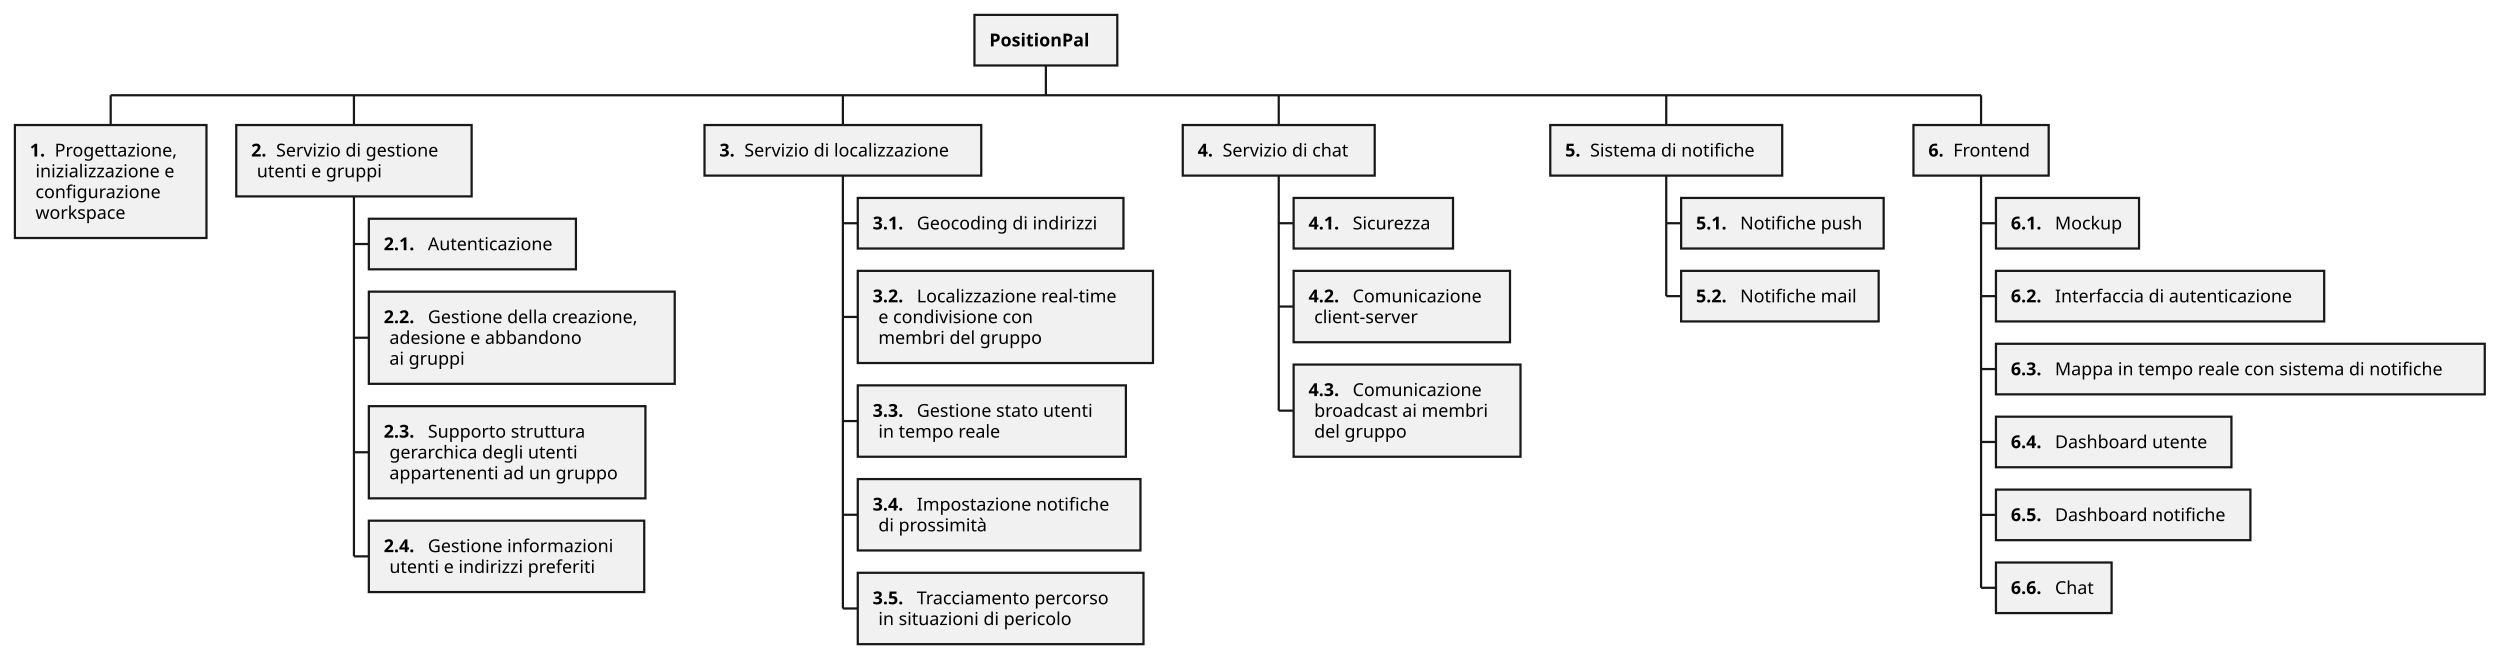
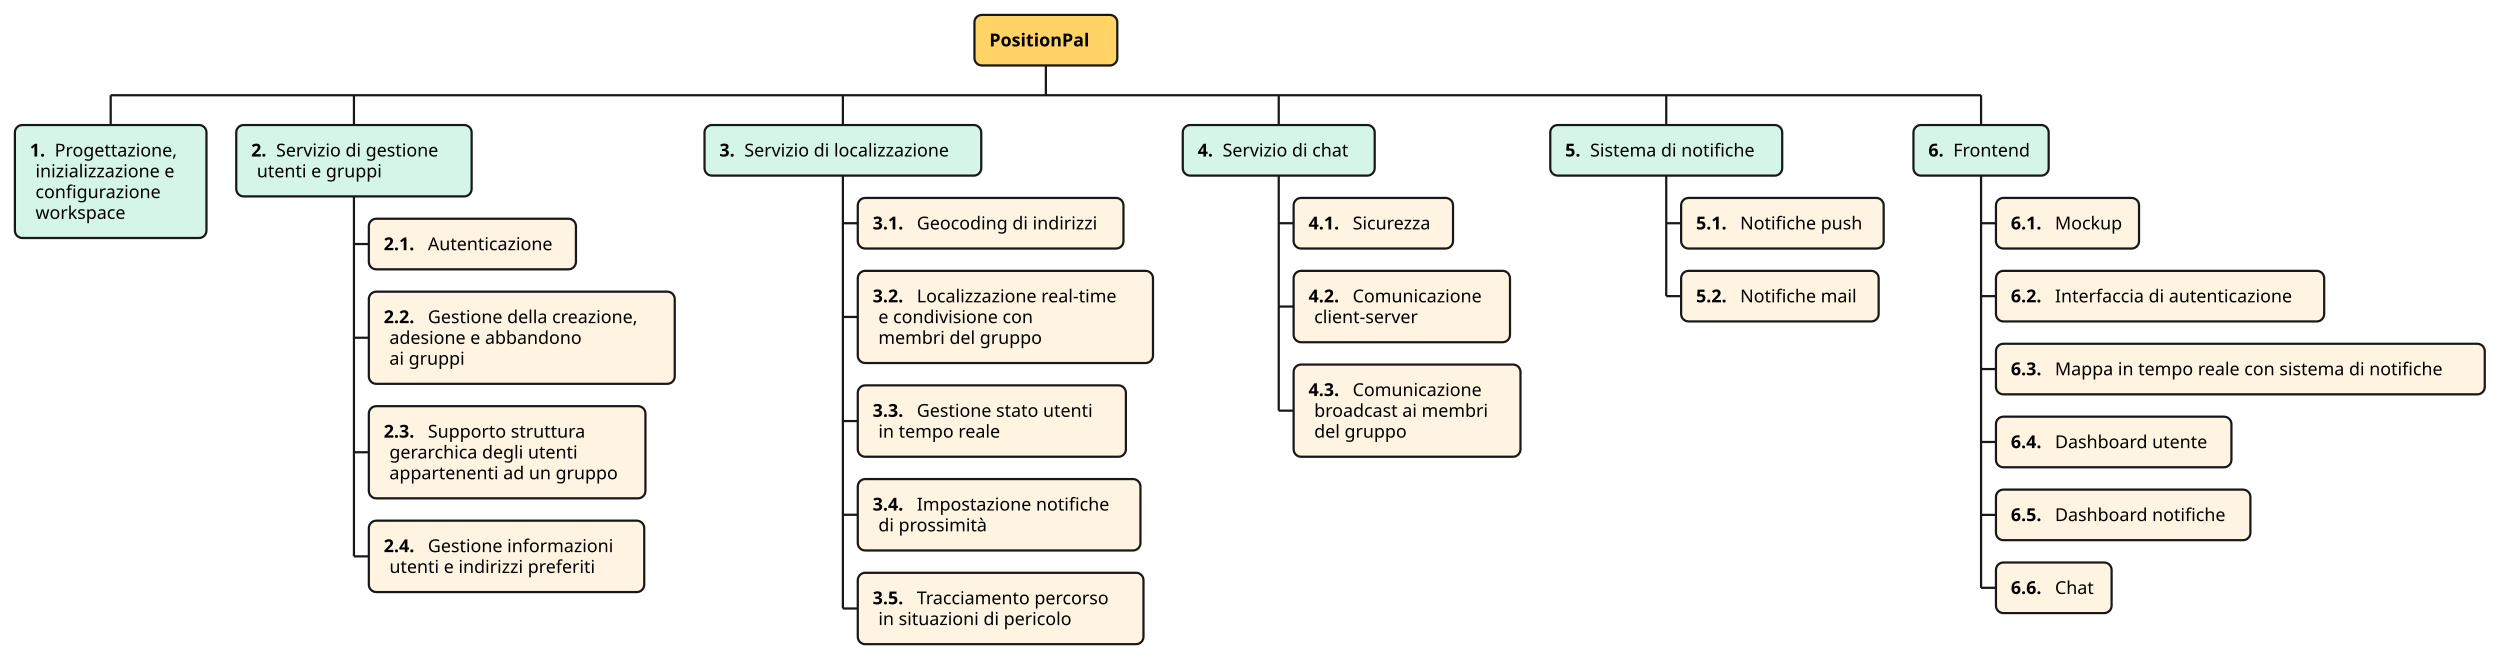
<svg xmlns="http://www.w3.org/2000/svg" contentStyleType="text/css" height="443px" preserveAspectRatio="none" style="width:1679px;height:443px;background:#FFFFFF;" version="1.1" viewBox="0 0 1679 443" width="1679px" zoomAndPan="magnify">
  <defs />
  <g>
    <line style="stroke:#181818;stroke-width:1.5;" x1="74.334" x2="74.334" y1="63.969" y2="83.969" />
-     <rect fill="#F1F1F1" height="75.875" style="stroke:#181818;stroke-width:1.5;" width="128.668" x="10" y="83.969" />
+     <rect fill="#D5F5E8" height="75.875" rx="5" ry="5" style="stroke:#181818;stroke-width:1.5;" width="128.668" x="10" y="83.969" />
    <text fill="#000000" font-family="sans-serif" font-size="12" font-weight="bold" lengthAdjust="spacing" textLength="12.908" x="20" y="105.107">1.</text>
    <text fill="#000000" font-family="sans-serif" font-size="12" lengthAdjust="spacing" textLength="87.053" x="36.723" y="105.107">Progettazione,</text>
    <text fill="#000000" font-family="sans-serif" font-size="12" lengthAdjust="spacing" textLength="101.039" x="23.814" y="119.076">inizializzazione e</text>
    <text fill="#000000" font-family="sans-serif" font-size="12" lengthAdjust="spacing" textLength="88.576" x="23.814" y="133.045">configurazione</text>
    <text fill="#000000" font-family="sans-serif" font-size="12" lengthAdjust="spacing" textLength="64.242" x="23.814" y="147.014">workspace</text>
    <line style="stroke:#181818;stroke-width:1.5;" x1="237.709" x2="237.709" y1="63.969" y2="83.969" />
-     <rect fill="#F1F1F1" height="47.938" style="stroke:#181818;stroke-width:1.5;" width="158.082" x="158.668" y="83.969" />
+     <rect fill="#D5F5E8" height="47.938" rx="5" ry="5" style="stroke:#181818;stroke-width:1.5;" width="158.082" x="158.668" y="83.969" />
    <text fill="#000000" font-family="sans-serif" font-size="12" font-weight="bold" lengthAdjust="spacing" textLength="12.908" x="168.668" y="105.107">2.</text>
    <text fill="#000000" font-family="sans-serif" font-size="12" lengthAdjust="spacing" textLength="117.545" x="185.391" y="105.107">Servizio di gestione</text>
    <text fill="#000000" font-family="sans-serif" font-size="12" lengthAdjust="spacing" textLength="89.074" x="172.482" y="119.076">utenti e gruppi</text>
    <line style="stroke:#181818;stroke-width:1.5;" x1="237.709" x2="247.709" y1="163.891" y2="163.891" />
-     <rect fill="#F1F1F1" height="33.969" style="stroke:#181818;stroke-width:1.5;" width="139.092" x="247.709" y="146.906" />
+     <rect fill="#FFF4E1" height="33.969" rx="5" ry="5" style="stroke:#181818;stroke-width:1.5;" width="139.092" x="247.709" y="146.906" />
    <text fill="#000000" font-family="sans-serif" font-size="12" font-weight="bold" lengthAdjust="spacing" textLength="25.816" x="257.709" y="168.045">2.1.</text>
    <text fill="#000000" font-family="sans-serif" font-size="12" lengthAdjust="spacing" textLength="89.461" x="287.34" y="168.045">Autenticazione</text>
    <line style="stroke:#181818;stroke-width:1.5;" x1="237.709" x2="247.709" y1="226.828" y2="226.828" />
-     <rect fill="#F1F1F1" height="61.906" style="stroke:#181818;stroke-width:1.5;" width="205.443" x="247.709" y="195.875" />
+     <rect fill="#FFF4E1" height="61.906" rx="5" ry="5" style="stroke:#181818;stroke-width:1.5;" width="205.443" x="247.709" y="195.875" />
    <text fill="#000000" font-family="sans-serif" font-size="12" font-weight="bold" lengthAdjust="spacing" textLength="25.816" x="257.709" y="217.014">2.2.</text>
    <text fill="#000000" font-family="sans-serif" font-size="12" lengthAdjust="spacing" textLength="151.998" x="287.34" y="217.014">Gestione della creazione,</text>
    <text fill="#000000" font-family="sans-serif" font-size="12" lengthAdjust="spacing" textLength="136.734" x="261.523" y="230.982">adesione e abbandono</text>
    <text fill="#000000" font-family="sans-serif" font-size="12" lengthAdjust="spacing" textLength="53.227" x="261.523" y="244.951">ai gruppi</text>
    <line style="stroke:#181818;stroke-width:1.5;" x1="237.709" x2="247.709" y1="303.734" y2="303.734" />
-     <rect fill="#F1F1F1" height="61.906" style="stroke:#181818;stroke-width:1.5;" width="185.768" x="247.709" y="272.781" />
+     <rect fill="#FFF4E1" height="61.906" rx="5" ry="5" style="stroke:#181818;stroke-width:1.5;" width="185.768" x="247.709" y="272.781" />
    <text fill="#000000" font-family="sans-serif" font-size="12" font-weight="bold" lengthAdjust="spacing" textLength="25.816" x="257.709" y="293.92">2.3.</text>
    <text fill="#000000" font-family="sans-serif" font-size="12" lengthAdjust="spacing" textLength="111.393" x="287.34" y="293.92">Supporto struttura</text>
    <text fill="#000000" font-family="sans-serif" font-size="12" lengthAdjust="spacing" textLength="135.961" x="261.523" y="307.889">gerarchica degli utenti</text>
    <text fill="#000000" font-family="sans-serif" font-size="12" lengthAdjust="spacing" textLength="161.953" x="261.523" y="321.857">appartenenti ad un gruppo</text>
    <line style="stroke:#181818;stroke-width:1.5;" x1="237.709" x2="247.709" y1="373.656" y2="373.656" />
-     <rect fill="#F1F1F1" height="47.938" style="stroke:#181818;stroke-width:1.5;" width="184.959" x="247.709" y="349.688" />
+     <rect fill="#FFF4E1" height="47.938" rx="5" ry="5" style="stroke:#181818;stroke-width:1.5;" width="184.959" x="247.709" y="349.688" />
    <text fill="#000000" font-family="sans-serif" font-size="12" font-weight="bold" lengthAdjust="spacing" textLength="25.816" x="257.709" y="370.826">2.4.</text>
    <text fill="#000000" font-family="sans-serif" font-size="12" lengthAdjust="spacing" textLength="131.514" x="287.34" y="370.826">Gestione informazioni</text>
    <text fill="#000000" font-family="sans-serif" font-size="12" lengthAdjust="spacing" textLength="148.102" x="261.523" y="384.795">utenti e indirizzi preferiti</text>
    <line style="stroke:#181818;stroke-width:1.5;" x1="237.709" x2="237.709" y1="131.906" y2="373.656" />
    <line style="stroke:#181818;stroke-width:1.5;" x1="566.08" x2="566.08" y1="63.969" y2="83.969" />
-     <rect fill="#F1F1F1" height="33.969" style="stroke:#181818;stroke-width:1.5;" width="185.856" x="473.152" y="83.969" />
+     <rect fill="#D5F5E8" height="33.969" rx="5" ry="5" style="stroke:#181818;stroke-width:1.5;" width="185.856" x="473.152" y="83.969" />
    <text fill="#000000" font-family="sans-serif" font-size="12" font-weight="bold" lengthAdjust="spacing" textLength="12.908" x="483.152" y="105.107">3.</text>
    <text fill="#000000" font-family="sans-serif" font-size="12" lengthAdjust="spacing" textLength="149.133" x="499.875" y="105.107">Servizio di localizzazione</text>
    <line style="stroke:#181818;stroke-width:1.5;" x1="566.08" x2="576.08" y1="149.922" y2="149.922" />
-     <rect fill="#F1F1F1" height="33.969" style="stroke:#181818;stroke-width:1.5;" width="178.438" x="576.08" y="132.938" />
+     <rect fill="#FFF4E1" height="33.969" rx="5" ry="5" style="stroke:#181818;stroke-width:1.5;" width="178.438" x="576.08" y="132.938" />
    <text fill="#000000" font-family="sans-serif" font-size="12" font-weight="bold" lengthAdjust="spacing" textLength="25.816" x="586.08" y="154.076">3.1.</text>
    <text fill="#000000" font-family="sans-serif" font-size="12" lengthAdjust="spacing" textLength="128.807" x="615.711" y="154.076">Geocoding di indirizzi</text>
    <line style="stroke:#181818;stroke-width:1.5;" x1="566.08" x2="576.08" y1="212.859" y2="212.859" />
-     <rect fill="#F1F1F1" height="61.906" style="stroke:#181818;stroke-width:1.5;" width="198.266" x="576.08" y="181.906" />
+     <rect fill="#FFF4E1" height="61.906" rx="5" ry="5" style="stroke:#181818;stroke-width:1.5;" width="198.266" x="576.08" y="181.906" />
    <text fill="#000000" font-family="sans-serif" font-size="12" font-weight="bold" lengthAdjust="spacing" textLength="25.816" x="586.08" y="203.045">3.2.</text>
    <text fill="#000000" font-family="sans-serif" font-size="12" lengthAdjust="spacing" textLength="144.82" x="615.711" y="203.045">Localizzazione real-time</text>
    <text fill="#000000" font-family="sans-serif" font-size="12" lengthAdjust="spacing" textLength="111.404" x="589.894" y="217.014">e condivisione con</text>
    <text fill="#000000" font-family="sans-serif" font-size="12" lengthAdjust="spacing" textLength="115.342" x="589.894" y="230.982">membri del gruppo</text>
    <line style="stroke:#181818;stroke-width:1.5;" x1="566.08" x2="576.08" y1="282.781" y2="282.781" />
-     <rect fill="#F1F1F1" height="47.938" style="stroke:#181818;stroke-width:1.5;" width="180.072" x="576.08" y="258.812" />
+     <rect fill="#FFF4E1" height="47.938" rx="5" ry="5" style="stroke:#181818;stroke-width:1.5;" width="180.072" x="576.08" y="258.812" />
    <text fill="#000000" font-family="sans-serif" font-size="12" font-weight="bold" lengthAdjust="spacing" textLength="25.816" x="586.08" y="279.951">3.3.</text>
    <text fill="#000000" font-family="sans-serif" font-size="12" lengthAdjust="spacing" textLength="126.627" x="615.711" y="279.951">Gestione stato utenti</text>
    <text fill="#000000" font-family="sans-serif" font-size="12" lengthAdjust="spacing" textLength="87.691" x="589.894" y="293.92">in tempo reale</text>
    <line style="stroke:#181818;stroke-width:1.5;" x1="566.08" x2="576.08" y1="345.719" y2="345.719" />
-     <rect fill="#F1F1F1" height="47.938" style="stroke:#181818;stroke-width:1.5;" width="189.852" x="576.08" y="321.75" />
+     <rect fill="#FFF4E1" height="47.938" rx="5" ry="5" style="stroke:#181818;stroke-width:1.5;" width="189.852" x="576.08" y="321.75" />
    <text fill="#000000" font-family="sans-serif" font-size="12" font-weight="bold" lengthAdjust="spacing" textLength="25.816" x="586.08" y="342.889">3.4.</text>
    <text fill="#000000" font-family="sans-serif" font-size="12" lengthAdjust="spacing" textLength="136.406" x="615.711" y="342.889">Impostazione notifiche</text>
    <text fill="#000000" font-family="sans-serif" font-size="12" lengthAdjust="spacing" textLength="77.578" x="589.894" y="356.857">di prossimità</text>
    <line style="stroke:#181818;stroke-width:1.5;" x1="566.08" x2="576.08" y1="408.656" y2="408.656" />
-     <rect fill="#F1F1F1" height="47.938" style="stroke:#181818;stroke-width:1.5;" width="191.885" x="576.08" y="384.688" />
+     <rect fill="#FFF4E1" height="47.938" rx="5" ry="5" style="stroke:#181818;stroke-width:1.5;" width="191.885" x="576.08" y="384.688" />
    <text fill="#000000" font-family="sans-serif" font-size="12" font-weight="bold" lengthAdjust="spacing" textLength="25.816" x="586.08" y="405.826">3.5.</text>
    <text fill="#000000" font-family="sans-serif" font-size="12" lengthAdjust="spacing" textLength="138.44" x="615.711" y="405.826">Tracciamento percorso</text>
    <text fill="#000000" font-family="sans-serif" font-size="12" lengthAdjust="spacing" textLength="138.381" x="589.894" y="419.795">in situazioni di pericolo</text>
    <line style="stroke:#181818;stroke-width:1.5;" x1="566.08" x2="566.08" y1="117.938" y2="408.656" />
    <line style="stroke:#181818;stroke-width:1.5;" x1="858.8" x2="858.8" y1="63.969" y2="83.969" />
-     <rect fill="#F1F1F1" height="33.969" style="stroke:#181818;stroke-width:1.5;" width="128.908" x="794.346" y="83.969" />
+     <rect fill="#D5F5E8" height="33.969" rx="5" ry="5" style="stroke:#181818;stroke-width:1.5;" width="128.908" x="794.346" y="83.969" />
    <text fill="#000000" font-family="sans-serif" font-size="12" font-weight="bold" lengthAdjust="spacing" textLength="12.908" x="804.346" y="105.107">4.</text>
    <text fill="#000000" font-family="sans-serif" font-size="12" lengthAdjust="spacing" textLength="92.186" x="821.068" y="105.107">Servizio di chat</text>
    <line style="stroke:#181818;stroke-width:1.5;" x1="858.8" x2="868.8" y1="149.922" y2="149.922" />
-     <rect fill="#F1F1F1" height="33.969" style="stroke:#181818;stroke-width:1.5;" width="107.053" x="868.8" y="132.938" />
+     <rect fill="#FFF4E1" height="33.969" rx="5" ry="5" style="stroke:#181818;stroke-width:1.5;" width="107.053" x="868.8" y="132.938" />
    <text fill="#000000" font-family="sans-serif" font-size="12" font-weight="bold" lengthAdjust="spacing" textLength="25.816" x="878.8" y="154.076">4.1.</text>
    <text fill="#000000" font-family="sans-serif" font-size="12" lengthAdjust="spacing" textLength="57.422" x="908.431" y="154.076">Sicurezza</text>
    <line style="stroke:#181818;stroke-width:1.5;" x1="858.8" x2="868.8" y1="205.875" y2="205.875" />
-     <rect fill="#F1F1F1" height="47.938" style="stroke:#181818;stroke-width:1.5;" width="145.315" x="868.8" y="181.906" />
+     <rect fill="#FFF4E1" height="47.938" rx="5" ry="5" style="stroke:#181818;stroke-width:1.5;" width="145.315" x="868.8" y="181.906" />
    <text fill="#000000" font-family="sans-serif" font-size="12" font-weight="bold" lengthAdjust="spacing" textLength="25.816" x="878.8" y="203.045">4.2.</text>
    <text fill="#000000" font-family="sans-serif" font-size="12" lengthAdjust="spacing" textLength="91.869" x="908.431" y="203.045">Comunicazione</text>
    <text fill="#000000" font-family="sans-serif" font-size="12" lengthAdjust="spacing" textLength="75.275" x="882.614" y="217.014">client-server</text>
    <line style="stroke:#181818;stroke-width:1.5;" x1="858.8" x2="868.8" y1="275.797" y2="275.797" />
-     <rect fill="#F1F1F1" height="61.906" style="stroke:#181818;stroke-width:1.5;" width="152.363" x="868.8" y="244.844" />
+     <rect fill="#FFF4E1" height="61.906" rx="5" ry="5" style="stroke:#181818;stroke-width:1.5;" width="152.363" x="868.8" y="244.844" />
    <text fill="#000000" font-family="sans-serif" font-size="12" font-weight="bold" lengthAdjust="spacing" textLength="25.816" x="878.8" y="265.982">4.3.</text>
    <text fill="#000000" font-family="sans-serif" font-size="12" lengthAdjust="spacing" textLength="91.869" x="908.431" y="265.982">Comunicazione</text>
    <text fill="#000000" font-family="sans-serif" font-size="12" lengthAdjust="spacing" textLength="124.734" x="882.614" y="279.951">broadcast ai membri</text>
    <text fill="#000000" font-family="sans-serif" font-size="12" lengthAdjust="spacing" textLength="64.881" x="882.614" y="293.92">del gruppo</text>
    <line style="stroke:#181818;stroke-width:1.5;" x1="858.8" x2="858.8" y1="117.938" y2="275.797" />
    <line style="stroke:#181818;stroke-width:1.5;" x1="1119.047" x2="1119.047" y1="63.969" y2="83.969" />
-     <rect fill="#F1F1F1" height="33.969" style="stroke:#181818;stroke-width:1.5;" width="155.768" x="1041.163" y="83.969" />
+     <rect fill="#D5F5E8" height="33.969" rx="5" ry="5" style="stroke:#181818;stroke-width:1.5;" width="155.768" x="1041.163" y="83.969" />
    <text fill="#000000" font-family="sans-serif" font-size="12" font-weight="bold" lengthAdjust="spacing" textLength="12.908" x="1051.163" y="105.107">5.</text>
    <text fill="#000000" font-family="sans-serif" font-size="12" lengthAdjust="spacing" textLength="119.045" x="1067.886" y="105.107">Sistema di notifiche</text>
    <line style="stroke:#181818;stroke-width:1.5;" x1="1119.047" x2="1129.047" y1="149.922" y2="149.922" />
-     <rect fill="#F1F1F1" height="33.969" style="stroke:#181818;stroke-width:1.5;" width="136.027" x="1129.047" y="132.938" />
+     <rect fill="#FFF4E1" height="33.969" rx="5" ry="5" style="stroke:#181818;stroke-width:1.5;" width="136.027" x="1129.047" y="132.938" />
    <text fill="#000000" font-family="sans-serif" font-size="12" font-weight="bold" lengthAdjust="spacing" textLength="25.816" x="1139.047" y="154.076">5.1.</text>
    <text fill="#000000" font-family="sans-serif" font-size="12" lengthAdjust="spacing" textLength="86.397" x="1168.678" y="154.076">Notifiche push</text>
    <line style="stroke:#181818;stroke-width:1.5;" x1="1119.047" x2="1129.047" y1="198.891" y2="198.891" />
-     <rect fill="#F1F1F1" height="33.969" style="stroke:#181818;stroke-width:1.5;" width="132.658" x="1129.047" y="181.906" />
+     <rect fill="#FFF4E1" height="33.969" rx="5" ry="5" style="stroke:#181818;stroke-width:1.5;" width="132.658" x="1129.047" y="181.906" />
    <text fill="#000000" font-family="sans-serif" font-size="12" font-weight="bold" lengthAdjust="spacing" textLength="25.816" x="1139.047" y="203.045">5.2.</text>
    <text fill="#000000" font-family="sans-serif" font-size="12" lengthAdjust="spacing" textLength="83.027" x="1168.678" y="203.045">Notifiche mail</text>
    <line style="stroke:#181818;stroke-width:1.5;" x1="1119.047" x2="1119.047" y1="117.938" y2="198.891" />
    <line style="stroke:#181818;stroke-width:1.5;" x1="1330.482" x2="1330.482" y1="63.969" y2="83.969" />
-     <rect fill="#F1F1F1" height="33.969" style="stroke:#181818;stroke-width:1.5;" width="90.816" x="1285.074" y="83.969" />
+     <rect fill="#D5F5E8" height="33.969" rx="5" ry="5" style="stroke:#181818;stroke-width:1.5;" width="90.816" x="1285.074" y="83.969" />
    <text fill="#000000" font-family="sans-serif" font-size="12" font-weight="bold" lengthAdjust="spacing" textLength="12.908" x="1295.074" y="105.107">6.</text>
    <text fill="#000000" font-family="sans-serif" font-size="12" lengthAdjust="spacing" textLength="54.094" x="1311.797" y="105.107">Frontend</text>
    <line style="stroke:#181818;stroke-width:1.5;" x1="1330.482" x2="1340.482" y1="149.922" y2="149.922" />
-     <rect fill="#F1F1F1" height="33.969" style="stroke:#181818;stroke-width:1.5;" width="96.096" x="1340.482" y="132.938" />
+     <rect fill="#FFF4E1" height="33.969" rx="5" ry="5" style="stroke:#181818;stroke-width:1.5;" width="96.096" x="1340.482" y="132.938" />
    <text fill="#000000" font-family="sans-serif" font-size="12" font-weight="bold" lengthAdjust="spacing" textLength="25.816" x="1350.482" y="154.076">6.1.</text>
    <text fill="#000000" font-family="sans-serif" font-size="12" lengthAdjust="spacing" textLength="46.465" x="1380.113" y="154.076">Mockup</text>
    <line style="stroke:#181818;stroke-width:1.5;" x1="1330.482" x2="1340.482" y1="198.891" y2="198.891" />
-     <rect fill="#F1F1F1" height="33.969" style="stroke:#181818;stroke-width:1.5;" width="220.443" x="1340.482" y="181.906" />
+     <rect fill="#FFF4E1" height="33.969" rx="5" ry="5" style="stroke:#181818;stroke-width:1.5;" width="220.443" x="1340.482" y="181.906" />
    <text fill="#000000" font-family="sans-serif" font-size="12" font-weight="bold" lengthAdjust="spacing" textLength="25.816" x="1350.482" y="203.045">6.2.</text>
    <text fill="#000000" font-family="sans-serif" font-size="12" lengthAdjust="spacing" textLength="170.812" x="1380.113" y="203.045">Interfaccia di autenticazione</text>
    <line style="stroke:#181818;stroke-width:1.5;" x1="1330.482" x2="1340.482" y1="247.859" y2="247.859" />
-     <rect fill="#F1F1F1" height="33.969" style="stroke:#181818;stroke-width:1.5;" width="328.285" x="1340.482" y="230.875" />
+     <rect fill="#FFF4E1" height="33.969" rx="5" ry="5" style="stroke:#181818;stroke-width:1.5;" width="328.285" x="1340.482" y="230.875" />
    <text fill="#000000" font-family="sans-serif" font-size="12" font-weight="bold" lengthAdjust="spacing" textLength="25.816" x="1350.482" y="252.014">6.3.</text>
    <text fill="#000000" font-family="sans-serif" font-size="12" lengthAdjust="spacing" textLength="278.654" x="1380.113" y="252.014">Mappa in tempo reale con sistema di notifiche</text>
    <line style="stroke:#181818;stroke-width:1.5;" x1="1330.482" x2="1340.482" y1="296.828" y2="296.828" />
-     <rect fill="#F1F1F1" height="33.969" style="stroke:#181818;stroke-width:1.5;" width="158.147" x="1340.482" y="279.844" />
+     <rect fill="#FFF4E1" height="33.969" rx="5" ry="5" style="stroke:#181818;stroke-width:1.5;" width="158.147" x="1340.482" y="279.844" />
    <text fill="#000000" font-family="sans-serif" font-size="12" font-weight="bold" lengthAdjust="spacing" textLength="25.816" x="1350.482" y="300.982">6.4.</text>
    <text fill="#000000" font-family="sans-serif" font-size="12" lengthAdjust="spacing" textLength="108.516" x="1380.113" y="300.982">Dashboard utente</text>
    <line style="stroke:#181818;stroke-width:1.5;" x1="1330.482" x2="1340.482" y1="345.797" y2="345.797" />
-     <rect fill="#F1F1F1" height="33.969" style="stroke:#181818;stroke-width:1.5;" width="170.891" x="1340.482" y="328.812" />
+     <rect fill="#FFF4E1" height="33.969" rx="5" ry="5" style="stroke:#181818;stroke-width:1.5;" width="170.891" x="1340.482" y="328.812" />
    <text fill="#000000" font-family="sans-serif" font-size="12" font-weight="bold" lengthAdjust="spacing" textLength="25.816" x="1350.482" y="349.951">6.5.</text>
    <text fill="#000000" font-family="sans-serif" font-size="12" lengthAdjust="spacing" textLength="121.26" x="1380.113" y="349.951">Dashboard notifiche</text>
    <line style="stroke:#181818;stroke-width:1.5;" x1="1330.482" x2="1340.482" y1="394.766" y2="394.766" />
-     <rect fill="#F1F1F1" height="33.969" style="stroke:#181818;stroke-width:1.5;" width="77.674" x="1340.482" y="377.781" />
+     <rect fill="#FFF4E1" height="33.969" rx="5" ry="5" style="stroke:#181818;stroke-width:1.5;" width="77.674" x="1340.482" y="377.781" />
    <text fill="#000000" font-family="sans-serif" font-size="12" font-weight="bold" lengthAdjust="spacing" textLength="25.816" x="1350.482" y="398.92">6.6.</text>
    <text fill="#000000" font-family="sans-serif" font-size="12" lengthAdjust="spacing" textLength="28.043" x="1380.113" y="398.92">Chat</text>
    <line style="stroke:#181818;stroke-width:1.5;" x1="1330.482" x2="1330.482" y1="117.938" y2="394.766" />
    <line style="stroke:#181818;stroke-width:1.5;" x1="74.334" x2="1330.482" y1="63.969" y2="63.969" />
-     <rect fill="#F1F1F1" height="33.969" style="stroke:#181818;stroke-width:1.5;" width="95.938" x="654.439" y="10" />
+     <rect fill="#FFD365" height="33.969" rx="5" ry="5" style="stroke:#181818;stroke-width:1.5;" width="95.938" x="654.439" y="10" />
    <text fill="#000000" font-family="sans-serif" font-size="12" font-weight="bold" lengthAdjust="spacing" textLength="75.938" x="664.439" y="31.139">PositionPal</text>
    <line style="stroke:#181818;stroke-width:1.5;" x1="702.408" x2="702.408" y1="43.969" y2="63.969" />
  </g>
</svg>
